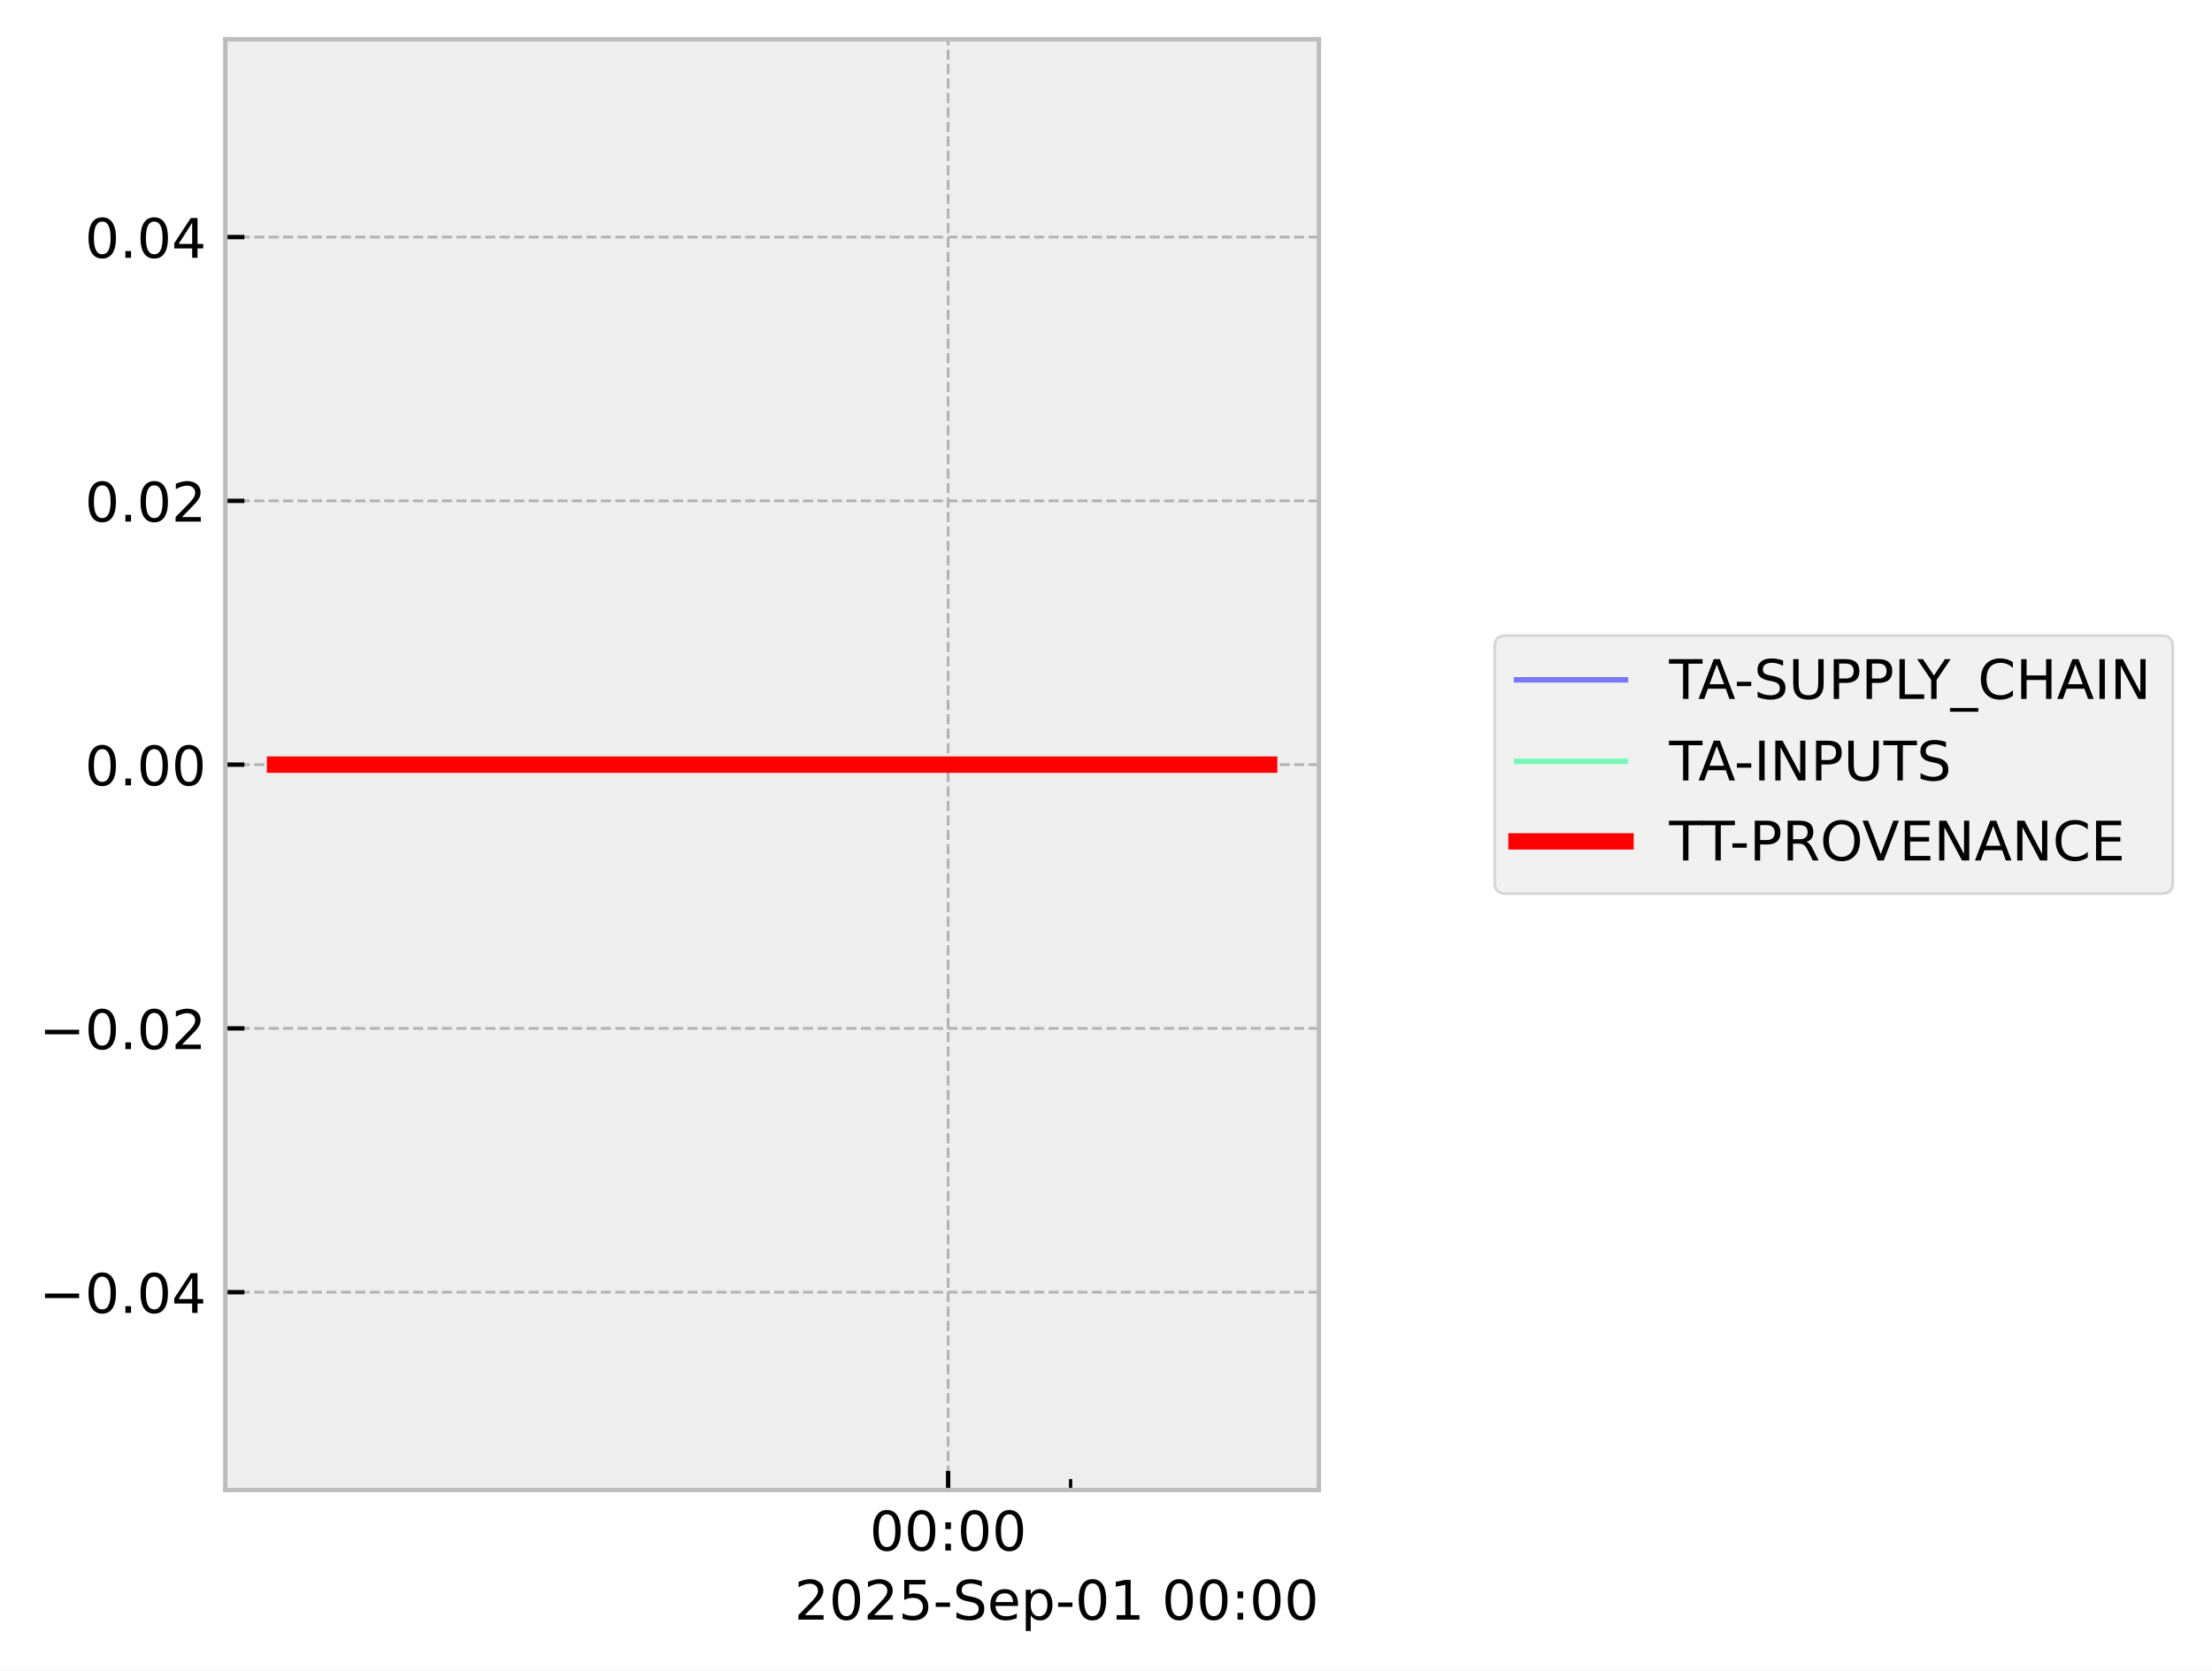
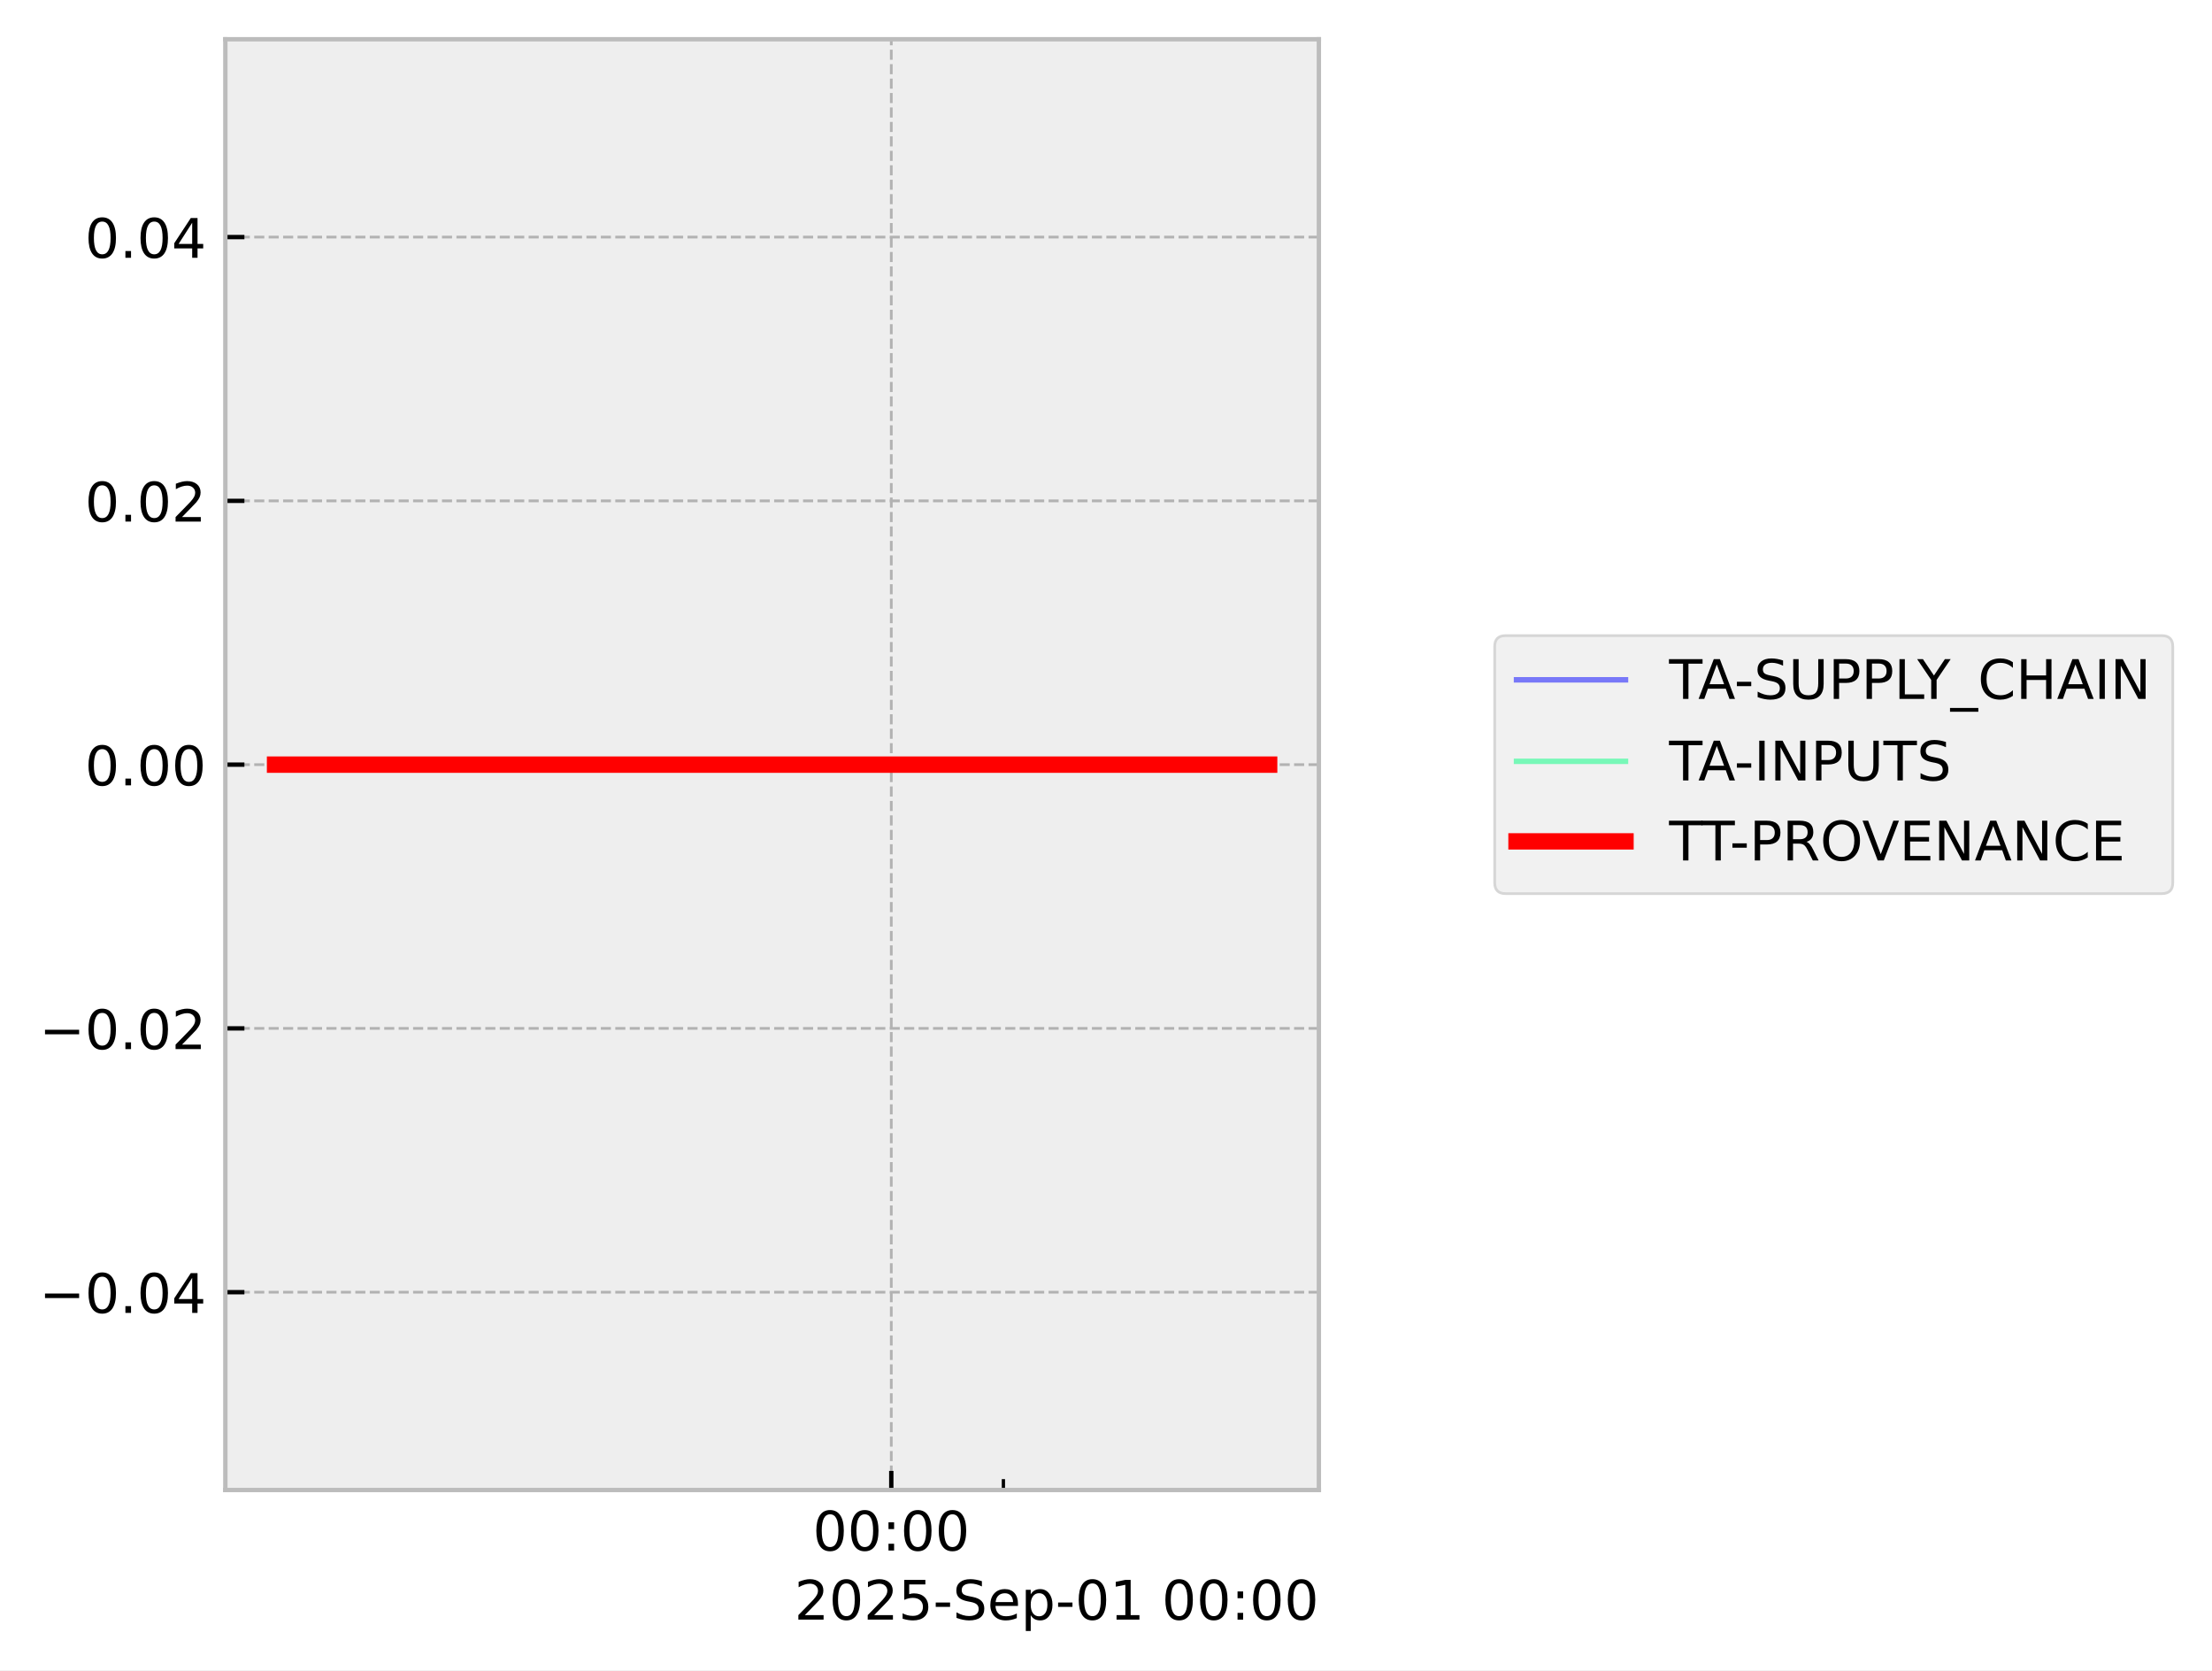
<svg xmlns="http://www.w3.org/2000/svg" xmlns:xlink="http://www.w3.org/1999/xlink" width="405.867pt" height="306.368pt" viewBox="0 0 405.867 306.368" version="1.1">
  <defs>
    <style type="text/css">*{stroke-linejoin: round; stroke-linecap: butt}</style>
  </defs>
  <g id="figure_1">
    <g id="patch_1">
      <path d="M 0 306.368  L 405.867 306.368  L 405.867 0  L 0 0  z " style="fill: #ffffff" />
    </g>
    <g id="axes_1">
      <g id="patch_2">
        <path d="M 41.345 273.312  L 241.991 273.312  L 241.991 7.2  L 41.345 7.2  z " style="fill: #eeeeee" />
      </g>
      <g id="matplotlib.axis_1">
        <g id="xtick_1">
          <g id="line2d_1">
-             <path d="M 173.97 273.312  L 173.97 7.2  " clip-path="url(#pbf3a1c71e1)" style="fill: none; stroke-dasharray: 1.85,0.8; stroke-dashoffset: 0; stroke: #b2b2b2; stroke-width: 0.5" />
+             <path d="M 163.537 273.312  L 163.537 7.2  " clip-path="url(#p465e489f70)" style="fill: none; stroke-dasharray: 1.85,0.8; stroke-dashoffset: 0; stroke: #b2b2b2; stroke-width: 0.5" />
          </g>
          <g id="line2d_2">
            <defs>
-               <path id="mb3a8eb28ba" d="M 0 0  L 0 -3.5  " style="stroke: #000000; stroke-width: 0.8" />
-             </defs>
-             <g>
-               <use xlink:href="#mb3a8eb28ba" x="173.97" y="273.312" style="stroke: #000000; stroke-width: 0.8" />
+               <path id="m8862cad1ad" d="M 0 0  L 0 -3.5  " style="stroke: #000000; stroke-width: 0.8" />
+             </defs>
+             <g>
+               <use xlink:href="#m8862cad1ad" x="163.537" y="273.312" style="stroke: #000000; stroke-width: 0.8" />
            </g>
          </g>
          <g id="text_1">
-             <g transform="translate(159.5611 284.4104) scale(0.1 -0.1)">
+             <g transform="translate(149.1279 284.4104) scale(0.1 -0.1)">
              <defs>
                <path id="DejaVuSans-30" d="M 2034 4250  Q 1547 4250 1301 3770  Q 1056 3291 1056 2328  Q 1056 1369 1301 889  Q 1547 409 2034 409  Q 2525 409 2770 889  Q 3016 1369 3016 2328  Q 3016 3291 2770 3770  Q 2525 4250 2034 4250  z M 2034 4750  Q 2819 4750 3233 4129  Q 3647 3509 3647 2328  Q 3647 1150 3233 529  Q 2819 -91 2034 -91  Q 1250 -91 836 529  Q 422 1150 422 2328  Q 422 3509 836 4129  Q 1250 4750 2034 4750  z " transform="scale(0.015625)" />
                <path id="DejaVuSans-3a" d="M 750 794  L 1409 794  L 1409 0  L 750 0  L 750 794  z M 750 3309  L 1409 3309  L 1409 2516  L 750 2516  L 750 3309  z " transform="scale(0.015625)" />
              </defs>
              <use xlink:href="#DejaVuSans-30" />
              <use xlink:href="#DejaVuSans-30" transform="translate(63.62305 0)" />
              <use xlink:href="#DejaVuSans-3a" transform="translate(127.2461 0)" />
              <use xlink:href="#DejaVuSans-30" transform="translate(160.9375 0)" />
              <use xlink:href="#DejaVuSans-30" transform="translate(224.5605 0)" />
            </g>
          </g>
        </g>
        <g id="xtick_2">
          <g id="line2d_3">
            <defs>
-               <path id="m5fdf1b3e62" d="M 0 0  L 0 -2  " style="stroke: #000000; stroke-width: 0.6" />
-             </defs>
-             <g>
-               <use xlink:href="#m5fdf1b3e62" x="196.439" y="273.312" style="stroke: #000000; stroke-width: 0.6" />
+               <path id="m734567bd88" d="M 0 0  L 0 -2  " style="stroke: #000000; stroke-width: 0.6" />
+             </defs>
+             <g>
+               <use xlink:href="#m734567bd88" x="184.108" y="273.312" style="stroke: #000000; stroke-width: 0.6" />
            </g>
          </g>
        </g>
        <g id="text_2">
          <g transform="translate(145.7537 297.0886) scale(0.1 -0.1)">
            <defs>
              <path id="DejaVuSans-32" d="M 1228 531  L 3431 531  L 3431 0  L 469 0  L 469 531  Q 828 903 1448 1529  Q 2069 2156 2228 2338  Q 2531 2678 2651 2914  Q 2772 3150 2772 3378  Q 2772 3750 2511 3984  Q 2250 4219 1831 4219  Q 1534 4219 1204 4116  Q 875 4013 500 3803  L 500 4441  Q 881 4594 1212 4672  Q 1544 4750 1819 4750  Q 2544 4750 2975 4387  Q 3406 4025 3406 3419  Q 3406 3131 3298 2873  Q 3191 2616 2906 2266  Q 2828 2175 2409 1742  Q 1991 1309 1228 531  z " transform="scale(0.015625)" />
              <path id="DejaVuSans-35" d="M 691 4666  L 3169 4666  L 3169 4134  L 1269 4134  L 1269 2991  Q 1406 3038 1543 3061  Q 1681 3084 1819 3084  Q 2600 3084 3056 2656  Q 3513 2228 3513 1497  Q 3513 744 3044 326  Q 2575 -91 1722 -91  Q 1428 -91 1123 -41  Q 819 9 494 109  L 494 744  Q 775 591 1075 516  Q 1375 441 1709 441  Q 2250 441 2565 725  Q 2881 1009 2881 1497  Q 2881 1984 2565 2268  Q 2250 2553 1709 2553  Q 1456 2553 1204 2497  Q 953 2441 691 2322  L 691 4666  z " transform="scale(0.015625)" />
              <path id="DejaVuSans-2d" d="M 313 2009  L 1997 2009  L 1997 1497  L 313 1497  L 313 2009  z " transform="scale(0.015625)" />
              <path id="DejaVuSans-53" d="M 3425 4513  L 3425 3897  Q 3066 4069 2747 4153  Q 2428 4238 2131 4238  Q 1616 4238 1336 4038  Q 1056 3838 1056 3469  Q 1056 3159 1242 3001  Q 1428 2844 1947 2747  L 2328 2669  Q 3034 2534 3370 2195  Q 3706 1856 3706 1288  Q 3706 609 3251 259  Q 2797 -91 1919 -91  Q 1588 -91 1214 -16  Q 841 59 441 206  L 441 856  Q 825 641 1194 531  Q 1563 422 1919 422  Q 2459 422 2753 634  Q 3047 847 3047 1241  Q 3047 1584 2836 1778  Q 2625 1972 2144 2069  L 1759 2144  Q 1053 2284 737 2584  Q 422 2884 422 3419  Q 422 4038 858 4394  Q 1294 4750 2059 4750  Q 2388 4750 2728 4690  Q 3069 4631 3425 4513  z " transform="scale(0.015625)" />
              <path id="DejaVuSans-65" d="M 3597 1894  L 3597 1613  L 953 1613  Q 991 1019 1311 708  Q 1631 397 2203 397  Q 2534 397 2845 478  Q 3156 559 3463 722  L 3463 178  Q 3153 47 2828 -22  Q 2503 -91 2169 -91  Q 1331 -91 842 396  Q 353 884 353 1716  Q 353 2575 817 3079  Q 1281 3584 2069 3584  Q 2775 3584 3186 3129  Q 3597 2675 3597 1894  z M 3022 2063  Q 3016 2534 2758 2815  Q 2500 3097 2075 3097  Q 1594 3097 1305 2825  Q 1016 2553 972 2059  L 3022 2063  z " transform="scale(0.015625)" />
              <path id="DejaVuSans-70" d="M 1159 525  L 1159 -1331  L 581 -1331  L 581 3500  L 1159 3500  L 1159 2969  Q 1341 3281 1617 3432  Q 1894 3584 2278 3584  Q 2916 3584 3314 3078  Q 3713 2572 3713 1747  Q 3713 922 3314 415  Q 2916 -91 2278 -91  Q 1894 -91 1617 61  Q 1341 213 1159 525  z M 3116 1747  Q 3116 2381 2855 2742  Q 2594 3103 2138 3103  Q 1681 3103 1420 2742  Q 1159 2381 1159 1747  Q 1159 1113 1420 752  Q 1681 391 2138 391  Q 2594 391 2855 752  Q 3116 1113 3116 1747  z " transform="scale(0.015625)" />
              <path id="DejaVuSans-31" d="M 794 531  L 1825 531  L 1825 4091  L 703 3866  L 703 4441  L 1819 4666  L 2450 4666  L 2450 531  L 3481 531  L 3481 0  L 794 0  L 794 531  z " transform="scale(0.015625)" />
              <path id="DejaVuSans-20" transform="scale(0.015625)" />
            </defs>
            <use xlink:href="#DejaVuSans-32" />
            <use xlink:href="#DejaVuSans-30" transform="translate(63.62305 0)" />
            <use xlink:href="#DejaVuSans-32" transform="translate(127.2461 0)" />
            <use xlink:href="#DejaVuSans-35" transform="translate(190.8691 0)" />
            <use xlink:href="#DejaVuSans-2d" transform="translate(254.4922 0)" />
            <use xlink:href="#DejaVuSans-53" transform="translate(290.5762 0)" />
            <use xlink:href="#DejaVuSans-65" transform="translate(354.0527 0)" />
            <use xlink:href="#DejaVuSans-70" transform="translate(415.5762 0)" />
            <use xlink:href="#DejaVuSans-2d" transform="translate(479.0527 0)" />
            <use xlink:href="#DejaVuSans-30" transform="translate(515.1367 0)" />
            <use xlink:href="#DejaVuSans-31" transform="translate(578.7598 0)" />
            <use xlink:href="#DejaVuSans-20" transform="translate(642.3828 0)" />
            <use xlink:href="#DejaVuSans-30" transform="translate(674.1699 0)" />
            <use xlink:href="#DejaVuSans-30" transform="translate(737.793 0)" />
            <use xlink:href="#DejaVuSans-3a" transform="translate(801.416 0)" />
            <use xlink:href="#DejaVuSans-30" transform="translate(835.1074 0)" />
            <use xlink:href="#DejaVuSans-30" transform="translate(898.7305 0)" />
          </g>
        </g>
      </g>
      <g id="matplotlib.axis_2">
        <g id="ytick_1">
          <g id="line2d_4">
-             <path d="M 41.345 237.024  L 241.991 237.024  " clip-path="url(#pbf3a1c71e1)" style="fill: none; stroke-dasharray: 1.85,0.8; stroke-dashoffset: 0; stroke: #b2b2b2; stroke-width: 0.5" />
+             <path d="M 41.345 237.024  L 241.991 237.024  " clip-path="url(#p465e489f70)" style="fill: none; stroke-dasharray: 1.85,0.8; stroke-dashoffset: 0; stroke: #b2b2b2; stroke-width: 0.5" />
          </g>
          <g id="line2d_5">
            <defs>
-               <path id="m0012368537" d="M 0 0  L 3.5 0  " style="stroke: #000000; stroke-width: 0.8" />
-             </defs>
-             <g>
-               <use xlink:href="#m0012368537" x="41.345" y="237.024" style="stroke: #000000; stroke-width: 0.8" />
+               <path id="md44d84e488" d="M 0 0  L 3.5 0  " style="stroke: #000000; stroke-width: 0.8" />
+             </defs>
+             <g>
+               <use xlink:href="#md44d84e488" x="41.345" y="237.024" style="stroke: #000000; stroke-width: 0.8" />
            </g>
          </g>
          <g id="text_3">
            <g transform="translate(7.2 240.8232) scale(0.1 -0.1)">
              <defs>
                <path id="DejaVuSans-2212" d="M 678 2272  L 4684 2272  L 4684 1741  L 678 1741  L 678 2272  z " transform="scale(0.015625)" />
                <path id="DejaVuSans-2e" d="M 684 794  L 1344 794  L 1344 0  L 684 0  L 684 794  z " transform="scale(0.015625)" />
                <path id="DejaVuSans-34" d="M 2419 4116  L 825 1625  L 2419 1625  L 2419 4116  z M 2253 4666  L 3047 4666  L 3047 1625  L 3713 1625  L 3713 1100  L 3047 1100  L 3047 0  L 2419 0  L 2419 1100  L 313 1100  L 313 1709  L 2253 4666  z " transform="scale(0.015625)" />
              </defs>
              <use xlink:href="#DejaVuSans-2212" />
              <use xlink:href="#DejaVuSans-30" transform="translate(83.78906 0)" />
              <use xlink:href="#DejaVuSans-2e" transform="translate(147.4121 0)" />
              <use xlink:href="#DejaVuSans-30" transform="translate(179.1992 0)" />
              <use xlink:href="#DejaVuSans-34" transform="translate(242.8223 0)" />
            </g>
          </g>
        </g>
        <g id="ytick_2">
          <g id="line2d_6">
-             <path d="M 41.345 188.64  L 241.991 188.64  " clip-path="url(#pbf3a1c71e1)" style="fill: none; stroke-dasharray: 1.85,0.8; stroke-dashoffset: 0; stroke: #b2b2b2; stroke-width: 0.5" />
+             <path d="M 41.345 188.64  L 241.991 188.64  " clip-path="url(#p465e489f70)" style="fill: none; stroke-dasharray: 1.85,0.8; stroke-dashoffset: 0; stroke: #b2b2b2; stroke-width: 0.5" />
          </g>
          <g id="line2d_7">
            <g>
-               <use xlink:href="#m0012368537" x="41.345" y="188.64" style="stroke: #000000; stroke-width: 0.8" />
+               <use xlink:href="#md44d84e488" x="41.345" y="188.64" style="stroke: #000000; stroke-width: 0.8" />
            </g>
          </g>
          <g id="text_4">
            <g transform="translate(7.2 192.4392) scale(0.1 -0.1)">
              <use xlink:href="#DejaVuSans-2212" />
              <use xlink:href="#DejaVuSans-30" transform="translate(83.78906 0)" />
              <use xlink:href="#DejaVuSans-2e" transform="translate(147.4121 0)" />
              <use xlink:href="#DejaVuSans-30" transform="translate(179.1992 0)" />
              <use xlink:href="#DejaVuSans-32" transform="translate(242.8223 0)" />
            </g>
          </g>
        </g>
        <g id="ytick_3">
          <g id="line2d_8">
-             <path d="M 41.345 140.256  L 241.991 140.256  " clip-path="url(#pbf3a1c71e1)" style="fill: none; stroke-dasharray: 1.85,0.8; stroke-dashoffset: 0; stroke: #b2b2b2; stroke-width: 0.5" />
+             <path d="M 41.345 140.256  L 241.991 140.256  " clip-path="url(#p465e489f70)" style="fill: none; stroke-dasharray: 1.85,0.8; stroke-dashoffset: 0; stroke: #b2b2b2; stroke-width: 0.5" />
          </g>
          <g id="line2d_9">
            <g>
-               <use xlink:href="#m0012368537" x="41.345" y="140.256" style="stroke: #000000; stroke-width: 0.8" />
+               <use xlink:href="#md44d84e488" x="41.345" y="140.256" style="stroke: #000000; stroke-width: 0.8" />
            </g>
          </g>
          <g id="text_5">
            <g transform="translate(15.57969 144.0552) scale(0.1 -0.1)">
              <use xlink:href="#DejaVuSans-30" />
              <use xlink:href="#DejaVuSans-2e" transform="translate(63.62305 0)" />
              <use xlink:href="#DejaVuSans-30" transform="translate(95.41016 0)" />
              <use xlink:href="#DejaVuSans-30" transform="translate(159.0332 0)" />
            </g>
          </g>
        </g>
        <g id="ytick_4">
          <g id="line2d_10">
-             <path d="M 41.345 91.872  L 241.991 91.872  " clip-path="url(#pbf3a1c71e1)" style="fill: none; stroke-dasharray: 1.85,0.8; stroke-dashoffset: 0; stroke: #b2b2b2; stroke-width: 0.5" />
+             <path d="M 41.345 91.872  L 241.991 91.872  " clip-path="url(#p465e489f70)" style="fill: none; stroke-dasharray: 1.85,0.8; stroke-dashoffset: 0; stroke: #b2b2b2; stroke-width: 0.5" />
          </g>
          <g id="line2d_11">
            <g>
-               <use xlink:href="#m0012368537" x="41.345" y="91.872" style="stroke: #000000; stroke-width: 0.8" />
+               <use xlink:href="#md44d84e488" x="41.345" y="91.872" style="stroke: #000000; stroke-width: 0.8" />
            </g>
          </g>
          <g id="text_6">
            <g transform="translate(15.57969 95.67122) scale(0.1 -0.1)">
              <use xlink:href="#DejaVuSans-30" />
              <use xlink:href="#DejaVuSans-2e" transform="translate(63.62305 0)" />
              <use xlink:href="#DejaVuSans-30" transform="translate(95.41016 0)" />
              <use xlink:href="#DejaVuSans-32" transform="translate(159.0332 0)" />
            </g>
          </g>
        </g>
        <g id="ytick_5">
          <g id="line2d_12">
-             <path d="M 41.345 43.488  L 241.991 43.488  " clip-path="url(#pbf3a1c71e1)" style="fill: none; stroke-dasharray: 1.85,0.8; stroke-dashoffset: 0; stroke: #b2b2b2; stroke-width: 0.5" />
+             <path d="M 41.345 43.488  L 241.991 43.488  " clip-path="url(#p465e489f70)" style="fill: none; stroke-dasharray: 1.85,0.8; stroke-dashoffset: 0; stroke: #b2b2b2; stroke-width: 0.5" />
          </g>
          <g id="line2d_13">
            <g>
-               <use xlink:href="#m0012368537" x="41.345" y="43.488" style="stroke: #000000; stroke-width: 0.8" />
+               <use xlink:href="#md44d84e488" x="41.345" y="43.488" style="stroke: #000000; stroke-width: 0.8" />
            </g>
          </g>
          <g id="text_7">
            <g transform="translate(15.57969 47.28722) scale(0.1 -0.1)">
              <use xlink:href="#DejaVuSans-30" />
              <use xlink:href="#DejaVuSans-2e" transform="translate(63.62305 0)" />
              <use xlink:href="#DejaVuSans-30" transform="translate(95.41016 0)" />
              <use xlink:href="#DejaVuSans-34" transform="translate(159.0332 0)" />
            </g>
          </g>
        </g>
      </g>
      <g id="line2d_14">
-         <path d="M 50.466 140.256  L 53.804 140.256  L 71.441 140.256  L 74.159 140.256  L 75.057 140.256  L 76.993 140.256  L 100.478 140.256  L 121.34 140.256  L 232.871 140.256  " clip-path="url(#pbf3a1c71e1)" style="fill: none; stroke: #0000ff; stroke-opacity: 0.5; stroke-linecap: square" />
+         <path d="M 50.466 140.256  L 53.522 140.256  L 69.669 140.256  L 72.157 140.256  L 72.979 140.256  L 74.752 140.256  L 96.253 140.256  L 115.353 140.256  L 232.871 140.256  " clip-path="url(#p465e489f70)" style="fill: none; stroke: #0000ff; stroke-opacity: 0.5; stroke-linecap: square" />
      </g>
      <g id="line2d_15">
-         <path d="M 50.466 140.256  L 53.804 140.256  L 71.441 140.256  L 74.159 140.256  L 75.057 140.256  L 76.993 140.256  L 100.478 140.256  L 121.34 140.256  L 232.871 140.256  " clip-path="url(#pbf3a1c71e1)" style="fill: none; stroke: #00ff80; stroke-opacity: 0.5; stroke-linecap: square" />
+         <path d="M 50.466 140.256  L 53.522 140.256  L 69.669 140.256  L 72.157 140.256  L 72.979 140.256  L 74.752 140.256  L 96.253 140.256  L 115.353 140.256  L 232.871 140.256  " clip-path="url(#p465e489f70)" style="fill: none; stroke: #00ff80; stroke-opacity: 0.5; stroke-linecap: square" />
      </g>
      <g id="line2d_16">
-         <path d="M 50.466 140.256  L 53.804 140.256  L 71.441 140.256  L 74.159 140.256  L 75.057 140.256  L 76.993 140.256  L 100.478 140.256  L 121.34 140.256  L 232.871 140.256  " clip-path="url(#pbf3a1c71e1)" style="fill: none; stroke: #ff0000; stroke-width: 3; stroke-linecap: square" />
+         <path d="M 50.466 140.256  L 53.522 140.256  L 69.669 140.256  L 72.157 140.256  L 72.979 140.256  L 74.752 140.256  L 96.253 140.256  L 115.353 140.256  L 232.871 140.256  " clip-path="url(#p465e489f70)" style="fill: none; stroke: #ff0000; stroke-width: 3; stroke-linecap: square" />
      </g>
      <g id="patch_3">
        <path d="M 41.345 273.312  L 41.345 7.2  " style="fill: none; stroke: #bcbcbc; stroke-width: 0.8; stroke-linejoin: miter; stroke-linecap: square" />
      </g>
      <g id="patch_4">
        <path d="M 241.991 273.312  L 241.991 7.2  " style="fill: none; stroke: #bcbcbc; stroke-width: 0.8; stroke-linejoin: miter; stroke-linecap: square" />
      </g>
      <g id="patch_5">
        <path d="M 41.345 273.312  L 241.991 273.312  " style="fill: none; stroke: #bcbcbc; stroke-width: 0.8; stroke-linejoin: miter; stroke-linecap: square" />
      </g>
      <g id="patch_6">
        <path d="M 41.345 7.2  L 241.991 7.2  " style="fill: none; stroke: #bcbcbc; stroke-width: 0.8; stroke-linejoin: miter; stroke-linecap: square" />
      </g>
    </g>
    <g id="axes_2">
      <g id="legend_1">
        <g id="patch_7">
          <path d="M 276.255 163.912  L 396.667 163.912  Q 398.667 163.912 398.667 161.912  L 398.667 118.6  Q 398.667 116.6 396.667 116.6  L 276.255 116.6  Q 274.255 116.6 274.255 118.6  L 274.255 161.912  Q 274.255 163.912 276.255 163.912  z " style="fill: #eeeeee; opacity: 0.8; stroke: #cccccc; stroke-width: 0.5; stroke-linejoin: miter" />
        </g>
        <g id="line2d_17">
          <path d="M 278.255 124.698  L 288.255 124.698  L 298.255 124.698  " style="fill: none; stroke: #0000ff; stroke-opacity: 0.5; stroke-linecap: square" />
        </g>
        <g id="text_8">
          <g transform="translate(306.2548 128.1982) scale(0.1 -0.1)">
            <defs>
              <path id="DejaVuSans-54" d="M -19 4666  L 3928 4666  L 3928 4134  L 2272 4134  L 2272 0  L 1638 0  L 1638 4134  L -19 4134  L -19 4666  z " transform="scale(0.015625)" />
              <path id="DejaVuSans-41" d="M 2188 4044  L 1331 1722  L 3047 1722  L 2188 4044  z M 1831 4666  L 2547 4666  L 4325 0  L 3669 0  L 3244 1197  L 1141 1197  L 716 0  L 50 0  L 1831 4666  z " transform="scale(0.015625)" />
              <path id="DejaVuSans-55" d="M 556 4666  L 1191 4666  L 1191 1831  Q 1191 1081 1462 751  Q 1734 422 2344 422  Q 2950 422 3222 751  Q 3494 1081 3494 1831  L 3494 4666  L 4128 4666  L 4128 1753  Q 4128 841 3676 375  Q 3225 -91 2344 -91  Q 1459 -91 1007 375  Q 556 841 556 1753  L 556 4666  z " transform="scale(0.015625)" />
              <path id="DejaVuSans-50" d="M 1259 4147  L 1259 2394  L 2053 2394  Q 2494 2394 2734 2622  Q 2975 2850 2975 3272  Q 2975 3691 2734 3919  Q 2494 4147 2053 4147  L 1259 4147  z M 628 4666  L 2053 4666  Q 2838 4666 3239 4311  Q 3641 3956 3641 3272  Q 3641 2581 3239 2228  Q 2838 1875 2053 1875  L 1259 1875  L 1259 0  L 628 0  L 628 4666  z " transform="scale(0.015625)" />
              <path id="DejaVuSans-4c" d="M 628 4666  L 1259 4666  L 1259 531  L 3531 531  L 3531 0  L 628 0  L 628 4666  z " transform="scale(0.015625)" />
              <path id="DejaVuSans-59" d="M -13 4666  L 666 4666  L 1959 2747  L 3244 4666  L 3922 4666  L 2272 2222  L 2272 0  L 1638 0  L 1638 2222  L -13 4666  z " transform="scale(0.015625)" />
              <path id="DejaVuSans-5f" d="M 3263 -1063  L 3263 -1509  L -63 -1509  L -63 -1063  L 3263 -1063  z " transform="scale(0.015625)" />
              <path id="DejaVuSans-43" d="M 4122 4306  L 4122 3641  Q 3803 3938 3442 4084  Q 3081 4231 2675 4231  Q 1875 4231 1450 3742  Q 1025 3253 1025 2328  Q 1025 1406 1450 917  Q 1875 428 2675 428  Q 3081 428 3442 575  Q 3803 722 4122 1019  L 4122 359  Q 3791 134 3420 21  Q 3050 -91 2638 -91  Q 1578 -91 968 557  Q 359 1206 359 2328  Q 359 3453 968 4101  Q 1578 4750 2638 4750  Q 3056 4750 3426 4639  Q 3797 4528 4122 4306  z " transform="scale(0.015625)" />
              <path id="DejaVuSans-48" d="M 628 4666  L 1259 4666  L 1259 2753  L 3553 2753  L 3553 4666  L 4184 4666  L 4184 0  L 3553 0  L 3553 2222  L 1259 2222  L 1259 0  L 628 0  L 628 4666  z " transform="scale(0.015625)" />
              <path id="DejaVuSans-49" d="M 628 4666  L 1259 4666  L 1259 0  L 628 0  L 628 4666  z " transform="scale(0.015625)" />
              <path id="DejaVuSans-4e" d="M 628 4666  L 1478 4666  L 3547 763  L 3547 4666  L 4159 4666  L 4159 0  L 3309 0  L 1241 3903  L 1241 0  L 628 0  L 628 4666  z " transform="scale(0.015625)" />
            </defs>
            <use xlink:href="#DejaVuSans-54" />
            <use xlink:href="#DejaVuSans-41" transform="translate(53.33398 0)" />
            <use xlink:href="#DejaVuSans-2d" transform="translate(119.4922 0)" />
            <use xlink:href="#DejaVuSans-53" transform="translate(155.5762 0)" />
            <use xlink:href="#DejaVuSans-55" transform="translate(219.0527 0)" />
            <use xlink:href="#DejaVuSans-50" transform="translate(292.2461 0)" />
            <use xlink:href="#DejaVuSans-50" transform="translate(352.5488 0)" />
            <use xlink:href="#DejaVuSans-4c" transform="translate(412.8516 0)" />
            <use xlink:href="#DejaVuSans-59" transform="translate(455.3145 0)" />
            <use xlink:href="#DejaVuSans-5f" transform="translate(516.3984 0)" />
            <use xlink:href="#DejaVuSans-43" transform="translate(566.3984 0)" />
            <use xlink:href="#DejaVuSans-48" transform="translate(636.2227 0)" />
            <use xlink:href="#DejaVuSans-41" transform="translate(711.418 0)" />
            <use xlink:href="#DejaVuSans-49" transform="translate(779.8262 0)" />
            <use xlink:href="#DejaVuSans-4e" transform="translate(809.3184 0)" />
          </g>
        </g>
        <g id="line2d_18">
          <path d="M 278.255 139.654  L 288.255 139.654  L 298.255 139.654  " style="fill: none; stroke: #00ff80; stroke-opacity: 0.5; stroke-linecap: square" />
        </g>
        <g id="text_9">
          <g transform="translate(306.2548 143.1544) scale(0.1 -0.1)">
            <use xlink:href="#DejaVuSans-54" />
            <use xlink:href="#DejaVuSans-41" transform="translate(53.33398 0)" />
            <use xlink:href="#DejaVuSans-2d" transform="translate(119.4922 0)" />
            <use xlink:href="#DejaVuSans-49" transform="translate(155.5762 0)" />
            <use xlink:href="#DejaVuSans-4e" transform="translate(185.0684 0)" />
            <use xlink:href="#DejaVuSans-50" transform="translate(259.873 0)" />
            <use xlink:href="#DejaVuSans-55" transform="translate(320.1758 0)" />
            <use xlink:href="#DejaVuSans-54" transform="translate(393.3691 0)" />
            <use xlink:href="#DejaVuSans-53" transform="translate(454.4531 0)" />
          </g>
        </g>
        <g id="line2d_19">
          <path d="M 278.255 154.333  L 288.255 154.333  L 298.255 154.333  " style="fill: none; stroke: #ff0000; stroke-width: 3; stroke-linecap: square" />
        </g>
        <g id="text_10">
          <g transform="translate(306.2548 157.8326) scale(0.1 -0.1)">
            <defs>
              <path id="DejaVuSans-52" d="M 2841 2188  Q 3044 2119 3236 1894  Q 3428 1669 3622 1275  L 4263 0  L 3584 0  L 2988 1197  Q 2756 1666 2539 1819  Q 2322 1972 1947 1972  L 1259 1972  L 1259 0  L 628 0  L 628 4666  L 2053 4666  Q 2853 4666 3247 4331  Q 3641 3997 3641 3322  Q 3641 2881 3436 2590  Q 3231 2300 2841 2188  z M 1259 4147  L 1259 2491  L 2053 2491  Q 2509 2491 2742 2702  Q 2975 2913 2975 3322  Q 2975 3731 2742 3939  Q 2509 4147 2053 4147  L 1259 4147  z " transform="scale(0.015625)" />
              <path id="DejaVuSans-4f" d="M 2522 4238  Q 1834 4238 1429 3725  Q 1025 3213 1025 2328  Q 1025 1447 1429 934  Q 1834 422 2522 422  Q 3209 422 3611 934  Q 4013 1447 4013 2328  Q 4013 3213 3611 3725  Q 3209 4238 2522 4238  z M 2522 4750  Q 3503 4750 4090 4092  Q 4678 3434 4678 2328  Q 4678 1225 4090 567  Q 3503 -91 2522 -91  Q 1538 -91 948 565  Q 359 1222 359 2328  Q 359 3434 948 4092  Q 1538 4750 2522 4750  z " transform="scale(0.015625)" />
              <path id="DejaVuSans-56" d="M 1831 0  L 50 4666  L 709 4666  L 2188 738  L 3669 4666  L 4325 4666  L 2547 0  L 1831 0  z " transform="scale(0.015625)" />
              <path id="DejaVuSans-45" d="M 628 4666  L 3578 4666  L 3578 4134  L 1259 4134  L 1259 2753  L 3481 2753  L 3481 2222  L 1259 2222  L 1259 531  L 3634 531  L 3634 0  L 628 0  L 628 4666  z " transform="scale(0.015625)" />
            </defs>
            <use xlink:href="#DejaVuSans-54" />
            <use xlink:href="#DejaVuSans-54" transform="translate(59.33398 0)" />
            <use xlink:href="#DejaVuSans-2d" transform="translate(111.293 0)" />
            <use xlink:href="#DejaVuSans-50" transform="translate(147.377 0)" />
            <use xlink:href="#DejaVuSans-52" transform="translate(207.6797 0)" />
            <use xlink:href="#DejaVuSans-4f" transform="translate(277.1621 0)" />
            <use xlink:href="#DejaVuSans-56" transform="translate(354.123 0)" />
            <use xlink:href="#DejaVuSans-45" transform="translate(422.5312 0)" />
            <use xlink:href="#DejaVuSans-4e" transform="translate(485.7148 0)" />
            <use xlink:href="#DejaVuSans-41" transform="translate(560.5195 0)" />
            <use xlink:href="#DejaVuSans-4e" transform="translate(628.9277 0)" />
            <use xlink:href="#DejaVuSans-43" transform="translate(703.7324 0)" />
            <use xlink:href="#DejaVuSans-45" transform="translate(773.5566 0)" />
          </g>
        </g>
      </g>
    </g>
  </g>
  <defs>
-     <clipPath id="pbf3a1c71e1">
+     <clipPath id="p465e489f70">
      <rect x="41.345" y="7.2" width="200.646" height="266.112" />
    </clipPath>
  </defs>
</svg>
